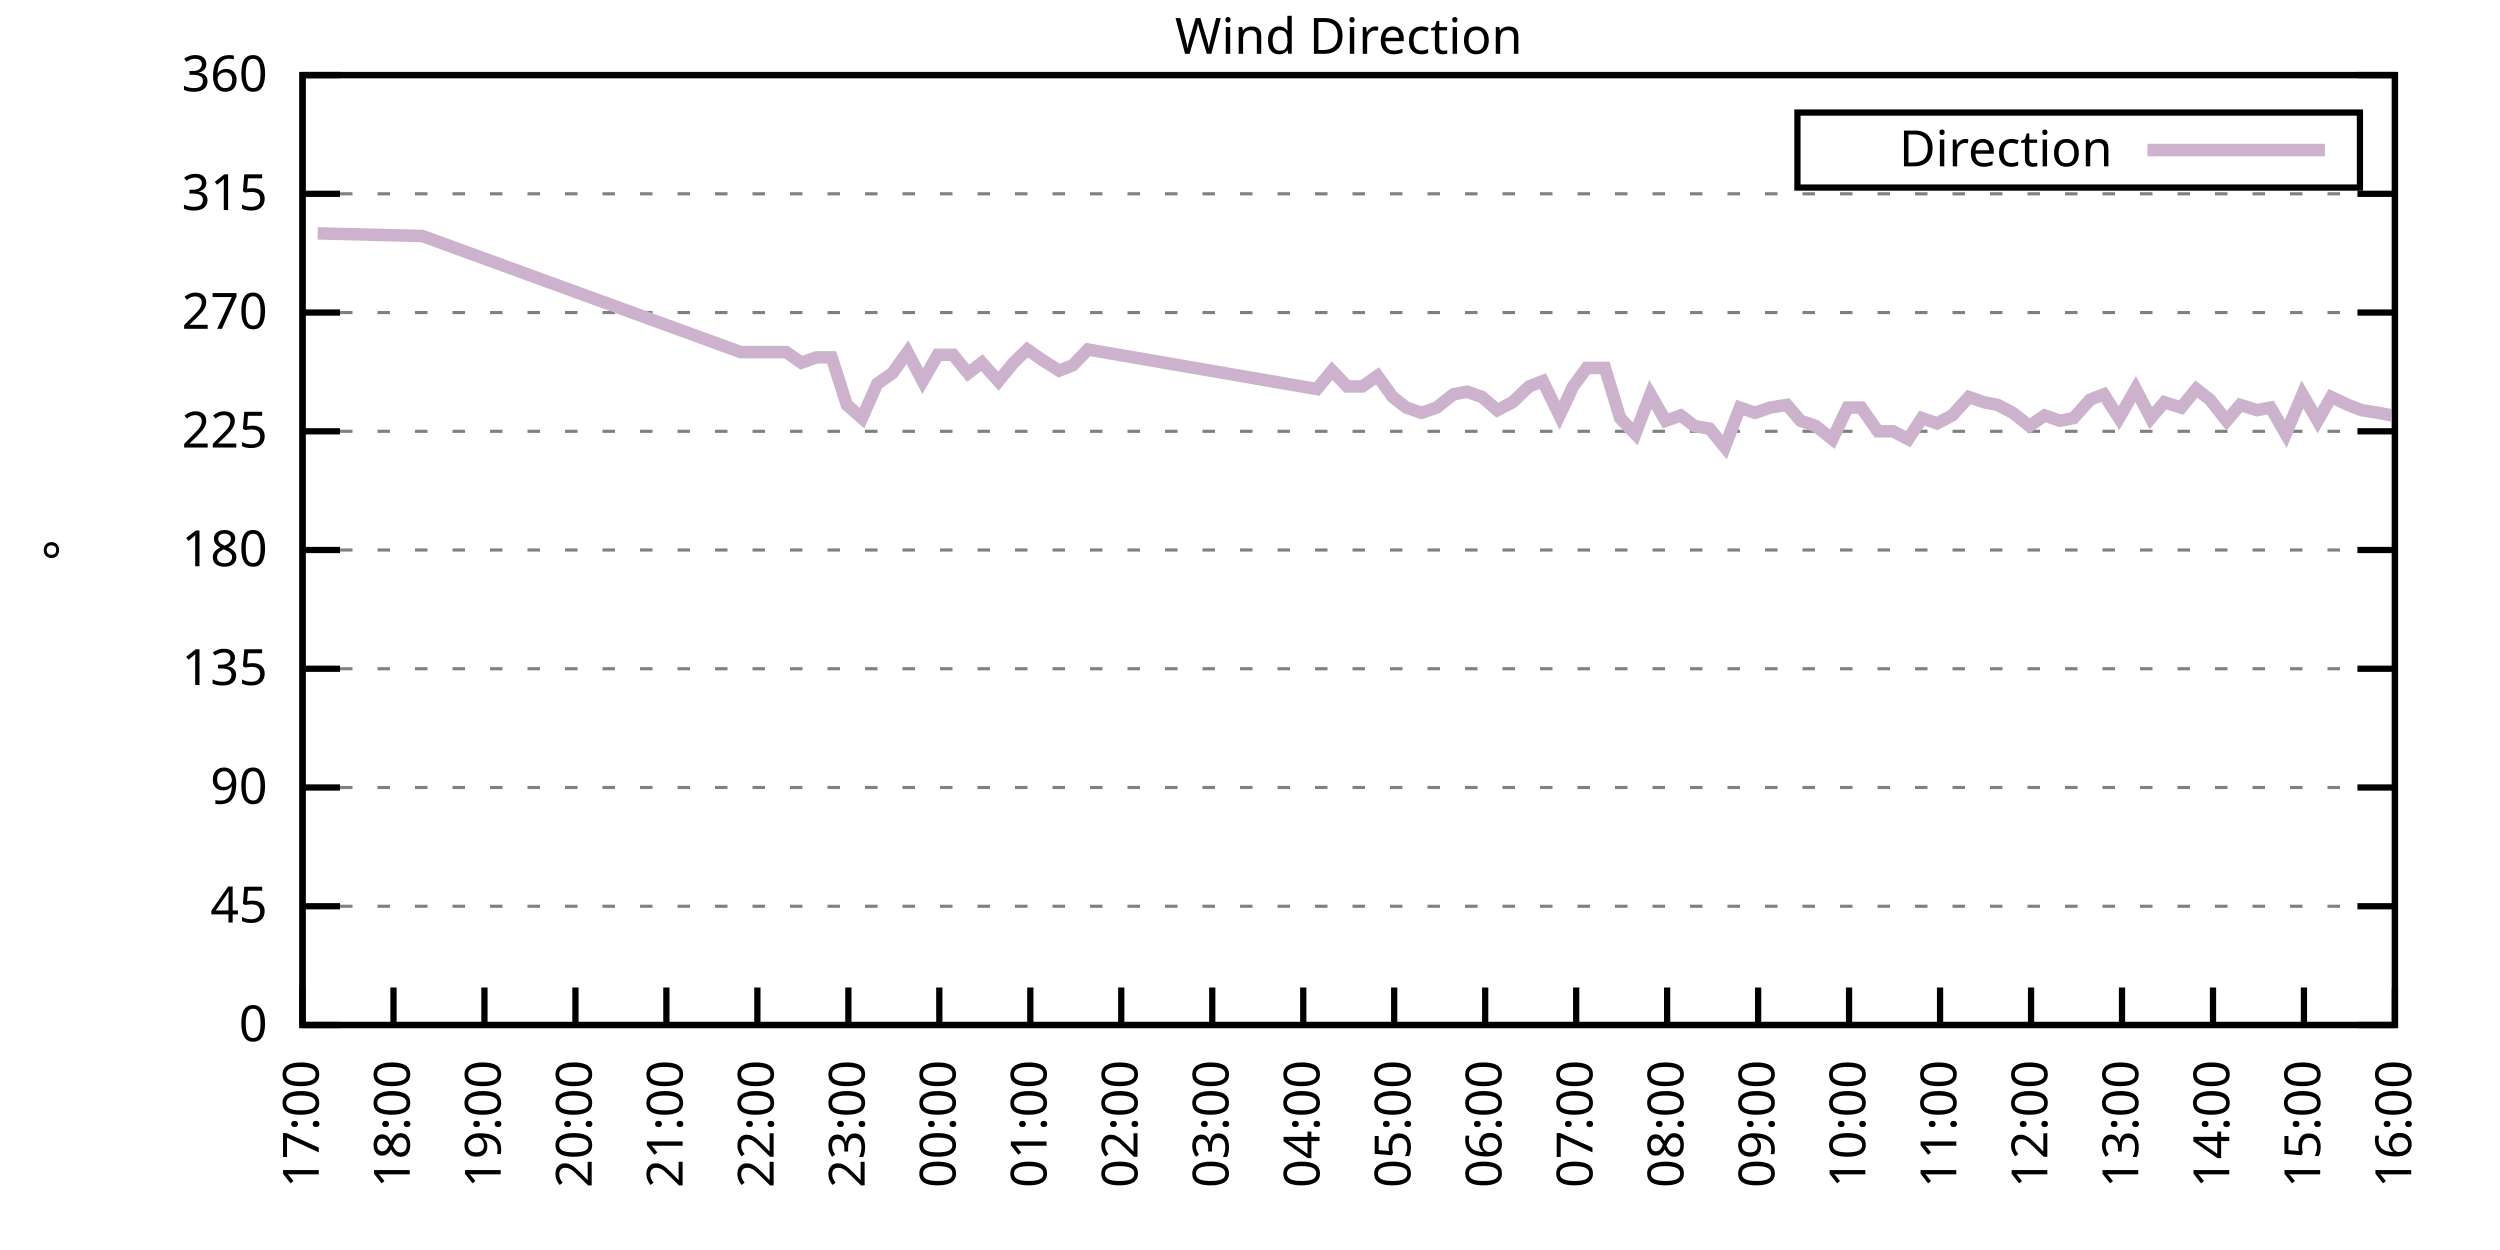
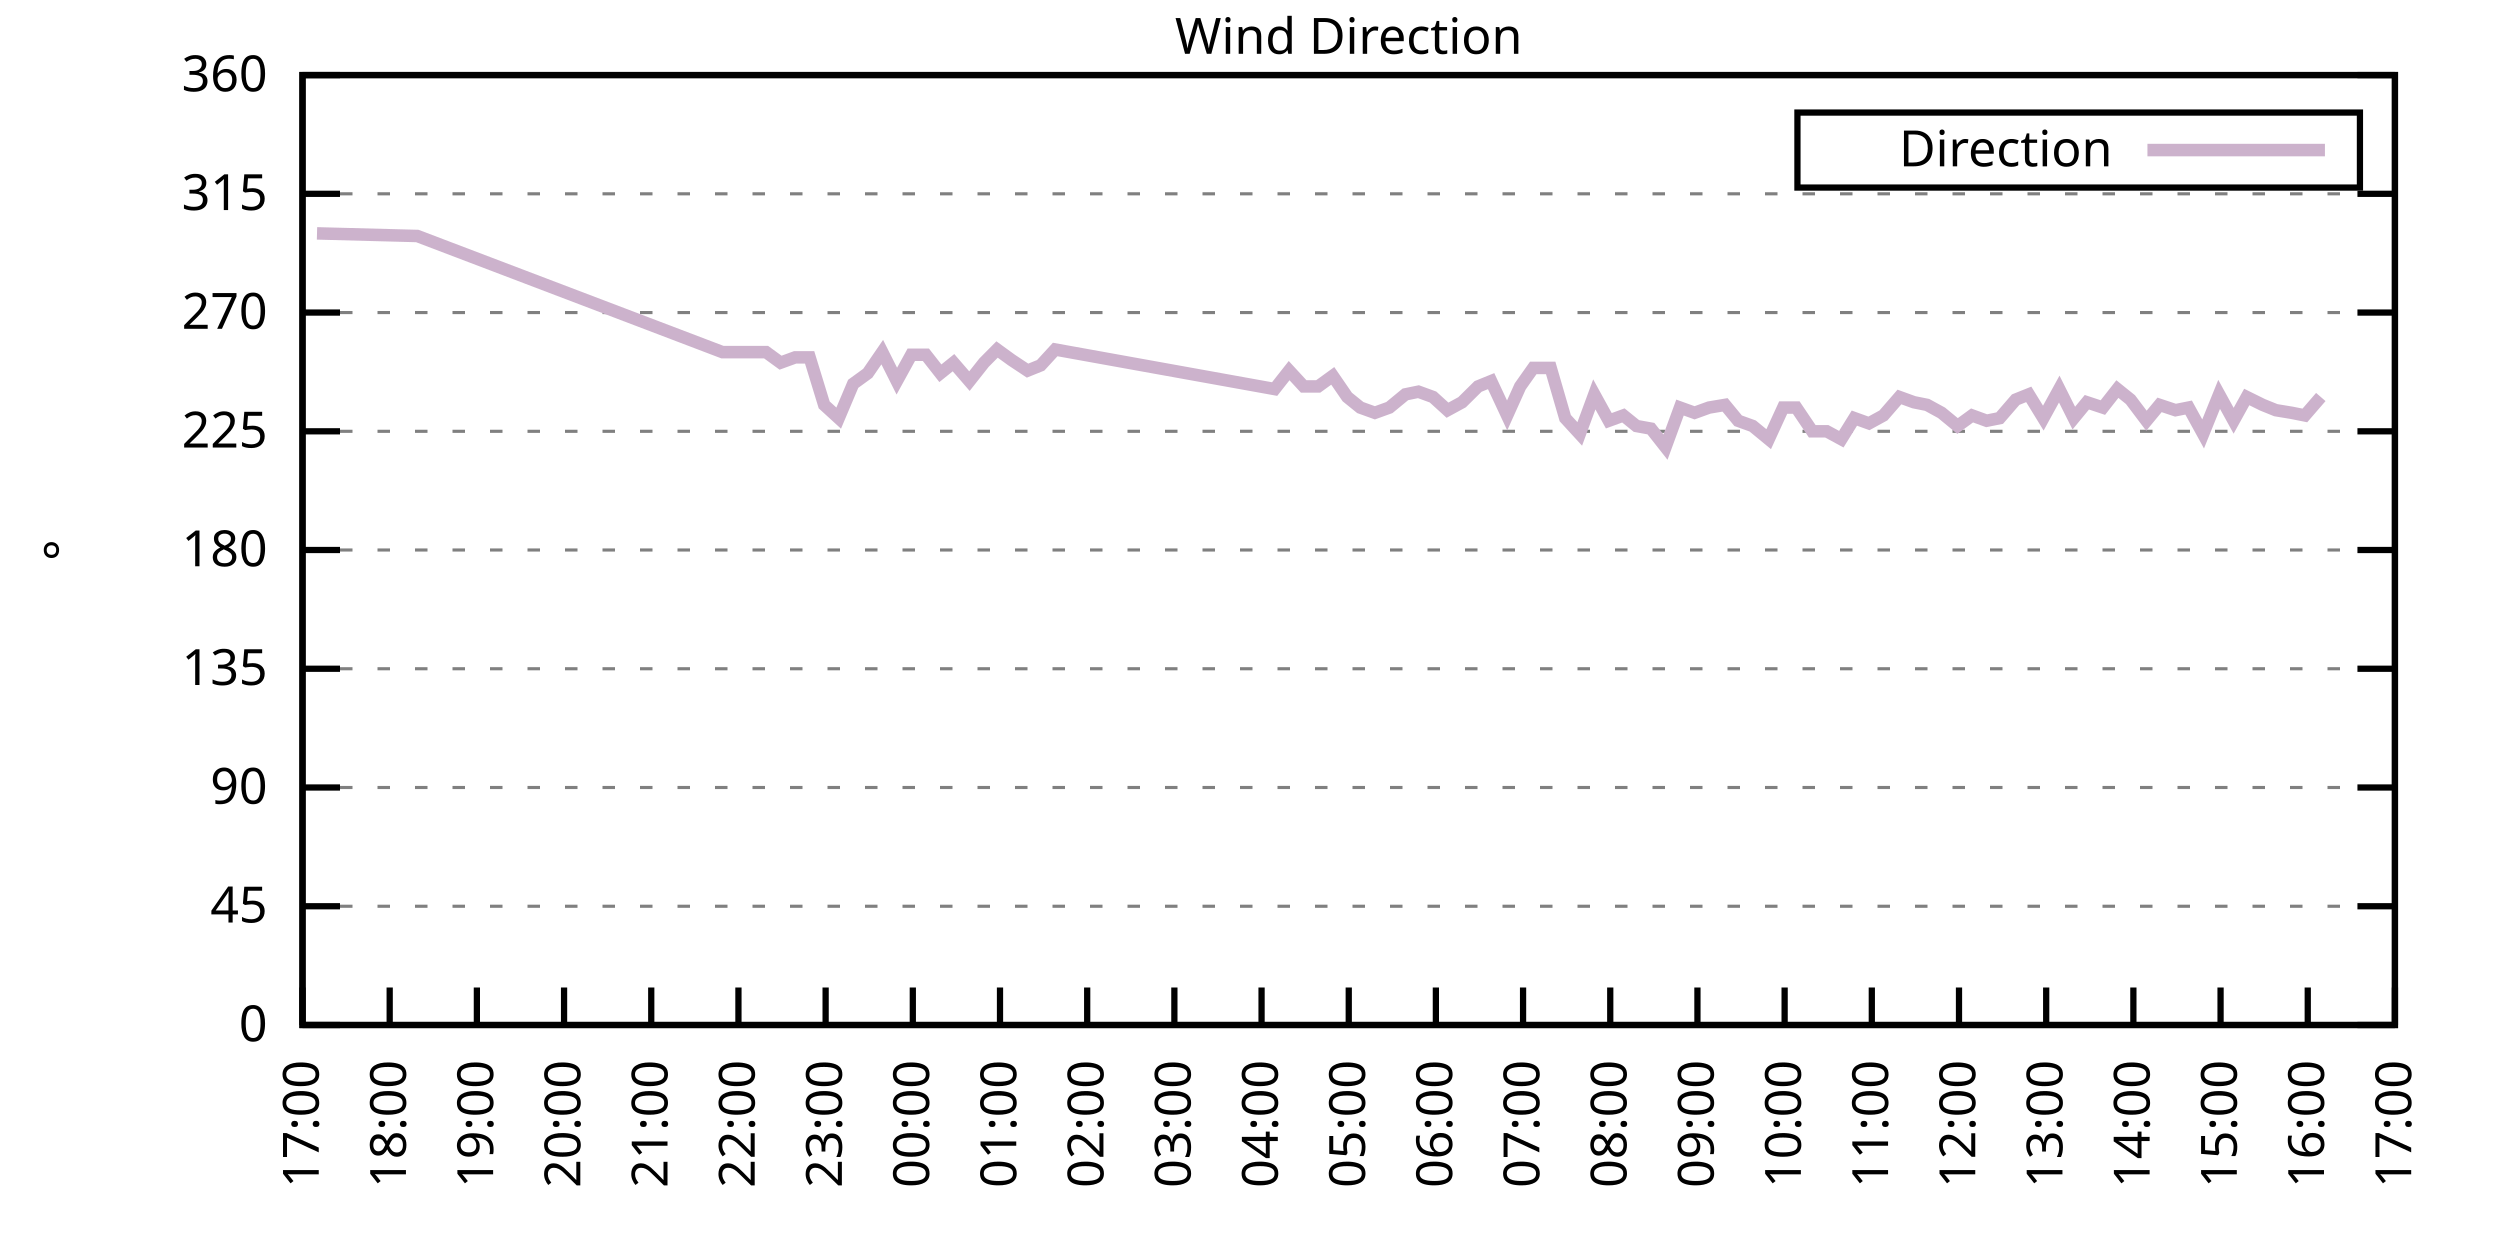
<svg xmlns="http://www.w3.org/2000/svg" xmlns:xlink="http://www.w3.org/1999/xlink" width="400" height="200" viewBox="0 0 400 200">
  <g id="gnuplot_canvas">
    <rect x="0" y="0" width="400" height="200" fill="none" />
    <defs>
      <circle id="gpDot" r="0.5" stroke-width="0.5" stroke="currentColor" />
      <path id="gpPt0" stroke-width="0.333" stroke="currentColor" d="M-1,0 h2 M0,-1 v2" />
      <path id="gpPt1" stroke-width="0.333" stroke="currentColor" d="M-1,-1 L1,1 M1,-1 L-1,1" />
      <path id="gpPt2" stroke-width="0.333" stroke="currentColor" d="M-1,0 L1,0 M0,-1 L0,1 M-1,-1 L1,1 M-1,1 L1,-1" />
      <rect id="gpPt3" stroke-width="0.333" stroke="currentColor" x="-1" y="-1" width="2" height="2" />
      <rect id="gpPt4" stroke-width="0.333" stroke="currentColor" fill="currentColor" x="-1" y="-1" width="2" height="2" />
      <circle id="gpPt5" stroke-width="0.333" stroke="currentColor" cx="0" cy="0" r="1" />
      <use xlink:href="#gpPt5" id="gpPt6" fill="currentColor" stroke="none" />
      <path id="gpPt7" stroke-width="0.333" stroke="currentColor" d="M0,-1.33 L-1.33,0.67 L1.33,0.67 z" />
      <use xlink:href="#gpPt7" id="gpPt8" fill="currentColor" stroke="none" />
      <use xlink:href="#gpPt7" id="gpPt9" stroke="currentColor" transform="rotate(180)" />
      <use xlink:href="#gpPt9" id="gpPt10" fill="currentColor" stroke="none" />
      <use xlink:href="#gpPt3" id="gpPt11" stroke="currentColor" transform="rotate(45)" />
      <use xlink:href="#gpPt11" id="gpPt12" fill="currentColor" stroke="none" />
      <path id="gpPt13" stroke-width="0.333" stroke="currentColor" d="M0,1.330 L1.265,0.411 L0.782,-1.067 L-0.782,-1.076 L-1.265,0.411 z" />
      <use xlink:href="#gpPt13" id="gpPt14" fill="currentColor" stroke="none" />
      <filter id="textbox" filterUnits="objectBoundingBox" x="0" y="0" height="1" width="1">
        <feFlood flood-color="white" flood-opacity="1" result="bgnd" />
        <feComposite in="SourceGraphic" in2="bgnd" operator="atop" />
      </filter>
      <filter id="greybox" filterUnits="objectBoundingBox" x="0" y="0" height="1" width="1">
        <feFlood flood-color="lightgrey" flood-opacity="1" result="grey" />
        <feComposite in="SourceGraphic" in2="grey" operator="atop" />
      </filter>
    </defs>
    <g fill="none" color="white" stroke="currentColor" stroke-width="1.00" stroke-linecap="butt" stroke-linejoin="miter">
</g>
    <g fill="none" color="black" stroke="currentColor" stroke-width="1.00" stroke-linecap="butt" stroke-linejoin="miter">
      <g stroke="none" shape-rendering="crispEdges">
        <polygon fill="rgb(255, 255, 255)" points="48.40,164.00 383.18,164.00 383.18,12.02 48.40,12.02 " />
      </g>
    </g>
    <g fill="none" color="black" stroke="currentColor" stroke-width="1.00" stroke-linecap="butt" stroke-linejoin="miter">
</g>
    <g fill="none" color="black" stroke="black" stroke-width="0.50" stroke-linecap="butt" stroke-linejoin="miter">
</g>
    <g fill="none" color="gray" stroke="currentColor" stroke-width="0.50" stroke-linecap="butt" stroke-linejoin="miter">
      <path stroke="gray" stroke-dasharray="2,4" class="gridline" d="M48.40,164.00 L383.19,164.00  " />
    </g>
    <g fill="none" color="gray" stroke="gray" stroke-width="1.00" stroke-linecap="butt" stroke-linejoin="miter">
</g>
    <g fill="none" color="black" stroke="currentColor" stroke-width="1.00" stroke-linecap="butt" stroke-linejoin="miter">
      <path stroke="black" d="M48.40,164.00 L54.40,164.00 M383.19,164.00 L377.19,164.00  " />
      <g transform="translate(42.80,166.60)" stroke="none" fill="black" font-family="Sans" font-size="8.00" text-anchor="end">
        <text>
          <tspan font-family="Sans"> 0</tspan>
        </text>
      </g>
    </g>
    <g fill="none" color="black" stroke="currentColor" stroke-width="1.00" stroke-linecap="butt" stroke-linejoin="miter">
</g>
    <g fill="none" color="black" stroke="black" stroke-width="0.50" stroke-linecap="butt" stroke-linejoin="miter">
</g>
    <g fill="none" color="gray" stroke="currentColor" stroke-width="0.50" stroke-linecap="butt" stroke-linejoin="miter">
      <path stroke="gray" stroke-dasharray="2,4" class="gridline" d="M48.40,145.00 L383.19,145.00  " />
    </g>
    <g fill="none" color="gray" stroke="gray" stroke-width="1.00" stroke-linecap="butt" stroke-linejoin="miter">
</g>
    <g fill="none" color="black" stroke="currentColor" stroke-width="1.00" stroke-linecap="butt" stroke-linejoin="miter">
      <path stroke="black" d="M48.40,145.00 L54.40,145.00 M383.19,145.00 L377.19,145.00  " />
      <g transform="translate(42.80,147.60)" stroke="none" fill="black" font-family="Sans" font-size="8.00" text-anchor="end">
        <text>
          <tspan font-family="Sans"> 45</tspan>
        </text>
      </g>
    </g>
    <g fill="none" color="black" stroke="currentColor" stroke-width="1.00" stroke-linecap="butt" stroke-linejoin="miter">
</g>
    <g fill="none" color="black" stroke="black" stroke-width="0.50" stroke-linecap="butt" stroke-linejoin="miter">
</g>
    <g fill="none" color="gray" stroke="currentColor" stroke-width="0.50" stroke-linecap="butt" stroke-linejoin="miter">
      <path stroke="gray" stroke-dasharray="2,4" class="gridline" d="M48.40,126.00 L383.19,126.00  " />
    </g>
    <g fill="none" color="gray" stroke="gray" stroke-width="1.00" stroke-linecap="butt" stroke-linejoin="miter">
</g>
    <g fill="none" color="black" stroke="currentColor" stroke-width="1.00" stroke-linecap="butt" stroke-linejoin="miter">
      <path stroke="black" d="M48.40,126.00 L54.40,126.00 M383.19,126.00 L377.19,126.00  " />
      <g transform="translate(42.80,128.60)" stroke="none" fill="black" font-family="Sans" font-size="8.00" text-anchor="end">
        <text>
          <tspan font-family="Sans"> 90</tspan>
        </text>
      </g>
    </g>
    <g fill="none" color="black" stroke="currentColor" stroke-width="1.00" stroke-linecap="butt" stroke-linejoin="miter">
</g>
    <g fill="none" color="black" stroke="black" stroke-width="0.50" stroke-linecap="butt" stroke-linejoin="miter">
</g>
    <g fill="none" color="gray" stroke="currentColor" stroke-width="0.50" stroke-linecap="butt" stroke-linejoin="miter">
      <path stroke="gray" stroke-dasharray="2,4" class="gridline" d="M48.40,107.00 L383.19,107.00  " />
    </g>
    <g fill="none" color="gray" stroke="gray" stroke-width="1.00" stroke-linecap="butt" stroke-linejoin="miter">
</g>
    <g fill="none" color="black" stroke="currentColor" stroke-width="1.00" stroke-linecap="butt" stroke-linejoin="miter">
      <path stroke="black" d="M48.40,107.00 L54.40,107.00 M383.19,107.00 L377.19,107.00  " />
      <g transform="translate(42.80,109.60)" stroke="none" fill="black" font-family="Sans" font-size="8.00" text-anchor="end">
        <text>
          <tspan font-family="Sans"> 135</tspan>
        </text>
      </g>
    </g>
    <g fill="none" color="black" stroke="currentColor" stroke-width="1.00" stroke-linecap="butt" stroke-linejoin="miter">
</g>
    <g fill="none" color="black" stroke="black" stroke-width="0.50" stroke-linecap="butt" stroke-linejoin="miter">
</g>
    <g fill="none" color="gray" stroke="currentColor" stroke-width="0.50" stroke-linecap="butt" stroke-linejoin="miter">
      <path stroke="gray" stroke-dasharray="2,4" class="gridline" d="M48.40,88.00 L383.19,88.00  " />
    </g>
    <g fill="none" color="gray" stroke="gray" stroke-width="1.00" stroke-linecap="butt" stroke-linejoin="miter">
</g>
    <g fill="none" color="black" stroke="currentColor" stroke-width="1.00" stroke-linecap="butt" stroke-linejoin="miter">
      <path stroke="black" d="M48.40,88.00 L54.40,88.00 M383.19,88.00 L377.19,88.00  " />
      <g transform="translate(42.80,90.60)" stroke="none" fill="black" font-family="Sans" font-size="8.00" text-anchor="end">
        <text>
          <tspan font-family="Sans"> 180</tspan>
        </text>
      </g>
    </g>
    <g fill="none" color="black" stroke="currentColor" stroke-width="1.00" stroke-linecap="butt" stroke-linejoin="miter">
</g>
    <g fill="none" color="black" stroke="black" stroke-width="0.50" stroke-linecap="butt" stroke-linejoin="miter">
</g>
    <g fill="none" color="gray" stroke="currentColor" stroke-width="0.50" stroke-linecap="butt" stroke-linejoin="miter">
      <path stroke="gray" stroke-dasharray="2,4" class="gridline" d="M48.40,69.01 L383.19,69.01  " />
    </g>
    <g fill="none" color="gray" stroke="gray" stroke-width="1.00" stroke-linecap="butt" stroke-linejoin="miter">
</g>
    <g fill="none" color="black" stroke="currentColor" stroke-width="1.00" stroke-linecap="butt" stroke-linejoin="miter">
      <path stroke="black" d="M48.40,69.01 L54.40,69.01 M383.19,69.01 L377.19,69.01  " />
      <g transform="translate(42.80,71.61)" stroke="none" fill="black" font-family="Sans" font-size="8.00" text-anchor="end">
        <text>
          <tspan font-family="Sans"> 225</tspan>
        </text>
      </g>
    </g>
    <g fill="none" color="black" stroke="currentColor" stroke-width="1.00" stroke-linecap="butt" stroke-linejoin="miter">
</g>
    <g fill="none" color="black" stroke="black" stroke-width="0.50" stroke-linecap="butt" stroke-linejoin="miter">
</g>
    <g fill="none" color="gray" stroke="currentColor" stroke-width="0.50" stroke-linecap="butt" stroke-linejoin="miter">
      <path stroke="gray" stroke-dasharray="2,4" class="gridline" d="M48.40,50.01 L383.19,50.01  " />
    </g>
    <g fill="none" color="gray" stroke="gray" stroke-width="1.00" stroke-linecap="butt" stroke-linejoin="miter">
</g>
    <g fill="none" color="black" stroke="currentColor" stroke-width="1.00" stroke-linecap="butt" stroke-linejoin="miter">
      <path stroke="black" d="M48.40,50.01 L54.40,50.01 M383.19,50.01 L377.19,50.01  " />
      <g transform="translate(42.80,52.61)" stroke="none" fill="black" font-family="Sans" font-size="8.00" text-anchor="end">
        <text>
          <tspan font-family="Sans"> 270</tspan>
        </text>
      </g>
    </g>
    <g fill="none" color="black" stroke="currentColor" stroke-width="1.00" stroke-linecap="butt" stroke-linejoin="miter">
</g>
    <g fill="none" color="black" stroke="black" stroke-width="0.50" stroke-linecap="butt" stroke-linejoin="miter">
</g>
    <g fill="none" color="gray" stroke="currentColor" stroke-width="0.50" stroke-linecap="butt" stroke-linejoin="miter">
      <path stroke="gray" stroke-dasharray="2,4" class="gridline" d="M48.40,31.01 L383.19,31.01  " />
    </g>
    <g fill="none" color="gray" stroke="gray" stroke-width="1.00" stroke-linecap="butt" stroke-linejoin="miter">
</g>
    <g fill="none" color="black" stroke="currentColor" stroke-width="1.00" stroke-linecap="butt" stroke-linejoin="miter">
      <path stroke="black" d="M48.40,31.01 L54.40,31.01 M383.19,31.01 L377.19,31.01  " />
      <g transform="translate(42.80,33.61)" stroke="none" fill="black" font-family="Sans" font-size="8.00" text-anchor="end">
        <text>
          <tspan font-family="Sans"> 315</tspan>
        </text>
      </g>
    </g>
    <g fill="none" color="black" stroke="currentColor" stroke-width="1.00" stroke-linecap="butt" stroke-linejoin="miter">
</g>
    <g fill="none" color="black" stroke="black" stroke-width="0.50" stroke-linecap="butt" stroke-linejoin="miter">
</g>
    <g fill="none" color="gray" stroke="currentColor" stroke-width="0.50" stroke-linecap="butt" stroke-linejoin="miter">
      <path stroke="gray" stroke-dasharray="2,4" class="gridline" d="M48.40,12.01 L383.19,12.01  " />
    </g>
    <g fill="none" color="gray" stroke="gray" stroke-width="1.00" stroke-linecap="butt" stroke-linejoin="miter">
</g>
    <g fill="none" color="black" stroke="currentColor" stroke-width="1.00" stroke-linecap="butt" stroke-linejoin="miter">
      <path stroke="black" d="M48.40,12.01 L54.40,12.01 M383.19,12.01 L377.19,12.01  " />
      <g transform="translate(42.80,14.61)" stroke="none" fill="black" font-family="Sans" font-size="8.00" text-anchor="end">
        <text>
          <tspan font-family="Sans"> 360</tspan>
        </text>
      </g>
    </g>
    <g fill="none" color="black" stroke="currentColor" stroke-width="1.00" stroke-linecap="butt" stroke-linejoin="miter">
      <path stroke="black" d="M48.40,164.00 L48.40,158.00  " />
      <g transform="translate(51.00,169.60) rotate(270.00)" stroke="none" fill="black" font-family="Sans" font-size="8.00" text-anchor="end">
        <text>
          <tspan font-family="Sans">17:00</tspan>
        </text>
      </g>
    </g>
    <g fill="none" color="black" stroke="currentColor" stroke-width="1.00" stroke-linecap="butt" stroke-linejoin="miter">
-       <path stroke="black" d="M62.96,164.00 L62.96,158.00  " />
-       <g transform="translate(65.56,169.60) rotate(270.00)" stroke="none" fill="black" font-family="Sans" font-size="8.00" text-anchor="end">
+       <path stroke="black" d="M62.35,164.00 L62.35,158.00  " />
+       <g transform="translate(64.95,169.60) rotate(270.00)" stroke="none" fill="black" font-family="Sans" font-size="8.00" text-anchor="end">
        <text>
          <tspan font-family="Sans">18:00</tspan>
        </text>
      </g>
    </g>
    <g fill="none" color="black" stroke="currentColor" stroke-width="1.00" stroke-linecap="butt" stroke-linejoin="miter">
-       <path stroke="black" d="M77.51,164.00 L77.51,158.00  " />
-       <g transform="translate(80.11,169.60) rotate(270.00)" stroke="none" fill="black" font-family="Sans" font-size="8.00" text-anchor="end">
+       <path stroke="black" d="M76.30,164.00 L76.30,158.00  " />
+       <g transform="translate(78.90,169.60) rotate(270.00)" stroke="none" fill="black" font-family="Sans" font-size="8.00" text-anchor="end">
        <text>
          <tspan font-family="Sans">19:00</tspan>
        </text>
      </g>
    </g>
    <g fill="none" color="black" stroke="currentColor" stroke-width="1.00" stroke-linecap="butt" stroke-linejoin="miter">
-       <path stroke="black" d="M92.07,164.00 L92.07,158.00  " />
-       <g transform="translate(94.67,169.60) rotate(270.00)" stroke="none" fill="black" font-family="Sans" font-size="8.00" text-anchor="end">
+       <path stroke="black" d="M90.25,164.00 L90.25,158.00  " />
+       <g transform="translate(92.85,169.60) rotate(270.00)" stroke="none" fill="black" font-family="Sans" font-size="8.00" text-anchor="end">
        <text>
          <tspan font-family="Sans">20:00</tspan>
        </text>
      </g>
    </g>
    <g fill="none" color="black" stroke="currentColor" stroke-width="1.00" stroke-linecap="butt" stroke-linejoin="miter">
-       <path stroke="black" d="M106.62,164.00 L106.62,158.00  " />
-       <g transform="translate(109.22,169.60) rotate(270.00)" stroke="none" fill="black" font-family="Sans" font-size="8.00" text-anchor="end">
+       <path stroke="black" d="M104.20,164.00 L104.20,158.00  " />
+       <g transform="translate(106.80,169.60) rotate(270.00)" stroke="none" fill="black" font-family="Sans" font-size="8.00" text-anchor="end">
        <text>
          <tspan font-family="Sans">21:00</tspan>
        </text>
      </g>
    </g>
    <g fill="none" color="black" stroke="currentColor" stroke-width="1.00" stroke-linecap="butt" stroke-linejoin="miter">
-       <path stroke="black" d="M121.18,164.00 L121.18,158.00  " />
-       <g transform="translate(123.78,169.60) rotate(270.00)" stroke="none" fill="black" font-family="Sans" font-size="8.00" text-anchor="end">
+       <path stroke="black" d="M118.15,164.00 L118.15,158.00  " />
+       <g transform="translate(120.75,169.60) rotate(270.00)" stroke="none" fill="black" font-family="Sans" font-size="8.00" text-anchor="end">
        <text>
          <tspan font-family="Sans">22:00</tspan>
        </text>
      </g>
    </g>
    <g fill="none" color="black" stroke="currentColor" stroke-width="1.00" stroke-linecap="butt" stroke-linejoin="miter">
-       <path stroke="black" d="M135.74,164.00 L135.74,158.00  " />
-       <g transform="translate(138.34,169.60) rotate(270.00)" stroke="none" fill="black" font-family="Sans" font-size="8.00" text-anchor="end">
+       <path stroke="black" d="M132.10,164.00 L132.10,158.00  " />
+       <g transform="translate(134.70,169.60) rotate(270.00)" stroke="none" fill="black" font-family="Sans" font-size="8.00" text-anchor="end">
        <text>
          <tspan font-family="Sans">23:00</tspan>
        </text>
      </g>
    </g>
    <g fill="none" color="black" stroke="currentColor" stroke-width="1.00" stroke-linecap="butt" stroke-linejoin="miter">
-       <path stroke="black" d="M150.29,164.00 L150.29,158.00  " />
-       <g transform="translate(152.89,169.60) rotate(270.00)" stroke="none" fill="black" font-family="Sans" font-size="8.00" text-anchor="end">
+       <path stroke="black" d="M146.05,164.00 L146.05,158.00  " />
+       <g transform="translate(148.65,169.60) rotate(270.00)" stroke="none" fill="black" font-family="Sans" font-size="8.00" text-anchor="end">
        <text>
          <tspan font-family="Sans">00:00</tspan>
        </text>
      </g>
    </g>
    <g fill="none" color="black" stroke="currentColor" stroke-width="1.00" stroke-linecap="butt" stroke-linejoin="miter">
-       <path stroke="black" d="M164.85,164.00 L164.85,158.00  " />
-       <g transform="translate(167.45,169.60) rotate(270.00)" stroke="none" fill="black" font-family="Sans" font-size="8.00" text-anchor="end">
+       <path stroke="black" d="M160.00,164.00 L160.00,158.00  " />
+       <g transform="translate(162.60,169.60) rotate(270.00)" stroke="none" fill="black" font-family="Sans" font-size="8.00" text-anchor="end">
        <text>
          <tspan font-family="Sans">01:00</tspan>
        </text>
      </g>
    </g>
    <g fill="none" color="black" stroke="currentColor" stroke-width="1.00" stroke-linecap="butt" stroke-linejoin="miter">
-       <path stroke="black" d="M179.40,164.00 L179.40,158.00  " />
-       <g transform="translate(182.00,169.60) rotate(270.00)" stroke="none" fill="black" font-family="Sans" font-size="8.00" text-anchor="end">
+       <path stroke="black" d="M173.95,164.00 L173.95,158.00  " />
+       <g transform="translate(176.55,169.60) rotate(270.00)" stroke="none" fill="black" font-family="Sans" font-size="8.00" text-anchor="end">
        <text>
          <tspan font-family="Sans">02:00</tspan>
        </text>
      </g>
    </g>
    <g fill="none" color="black" stroke="currentColor" stroke-width="1.00" stroke-linecap="butt" stroke-linejoin="miter">
-       <path stroke="black" d="M193.96,164.00 L193.96,158.00  " />
-       <g transform="translate(196.56,169.60) rotate(270.00)" stroke="none" fill="black" font-family="Sans" font-size="8.00" text-anchor="end">
+       <path stroke="black" d="M187.90,164.00 L187.90,158.00  " />
+       <g transform="translate(190.50,169.60) rotate(270.00)" stroke="none" fill="black" font-family="Sans" font-size="8.00" text-anchor="end">
        <text>
          <tspan font-family="Sans">03:00</tspan>
        </text>
      </g>
    </g>
    <g fill="none" color="black" stroke="currentColor" stroke-width="1.00" stroke-linecap="butt" stroke-linejoin="miter">
-       <path stroke="black" d="M208.52,164.00 L208.52,158.00  " />
-       <g transform="translate(211.12,169.60) rotate(270.00)" stroke="none" fill="black" font-family="Sans" font-size="8.00" text-anchor="end">
+       <path stroke="black" d="M201.85,164.00 L201.85,158.00  " />
+       <g transform="translate(204.45,169.60) rotate(270.00)" stroke="none" fill="black" font-family="Sans" font-size="8.00" text-anchor="end">
        <text>
          <tspan font-family="Sans">04:00</tspan>
        </text>
      </g>
    </g>
    <g fill="none" color="black" stroke="currentColor" stroke-width="1.00" stroke-linecap="butt" stroke-linejoin="miter">
-       <path stroke="black" d="M223.07,164.00 L223.07,158.00  " />
-       <g transform="translate(225.67,169.60) rotate(270.00)" stroke="none" fill="black" font-family="Sans" font-size="8.00" text-anchor="end">
+       <path stroke="black" d="M215.80,164.00 L215.80,158.00  " />
+       <g transform="translate(218.40,169.60) rotate(270.00)" stroke="none" fill="black" font-family="Sans" font-size="8.00" text-anchor="end">
        <text>
          <tspan font-family="Sans">05:00</tspan>
        </text>
      </g>
    </g>
    <g fill="none" color="black" stroke="currentColor" stroke-width="1.00" stroke-linecap="butt" stroke-linejoin="miter">
-       <path stroke="black" d="M237.63,164.00 L237.63,158.00  " />
-       <g transform="translate(240.23,169.60) rotate(270.00)" stroke="none" fill="black" font-family="Sans" font-size="8.00" text-anchor="end">
+       <path stroke="black" d="M229.74,164.00 L229.74,158.00  " />
+       <g transform="translate(232.34,169.60) rotate(270.00)" stroke="none" fill="black" font-family="Sans" font-size="8.00" text-anchor="end">
        <text>
          <tspan font-family="Sans">06:00</tspan>
        </text>
      </g>
    </g>
    <g fill="none" color="black" stroke="currentColor" stroke-width="1.00" stroke-linecap="butt" stroke-linejoin="miter">
-       <path stroke="black" d="M252.19,164.00 L252.19,158.00  " />
-       <g transform="translate(254.79,169.60) rotate(270.00)" stroke="none" fill="black" font-family="Sans" font-size="8.00" text-anchor="end">
+       <path stroke="black" d="M243.69,164.00 L243.69,158.00  " />
+       <g transform="translate(246.29,169.60) rotate(270.00)" stroke="none" fill="black" font-family="Sans" font-size="8.00" text-anchor="end">
        <text>
          <tspan font-family="Sans">07:00</tspan>
        </text>
      </g>
    </g>
    <g fill="none" color="black" stroke="currentColor" stroke-width="1.00" stroke-linecap="butt" stroke-linejoin="miter">
-       <path stroke="black" d="M266.74,164.00 L266.74,158.00  " />
-       <g transform="translate(269.34,169.60) rotate(270.00)" stroke="none" fill="black" font-family="Sans" font-size="8.00" text-anchor="end">
+       <path stroke="black" d="M257.64,164.00 L257.64,158.00  " />
+       <g transform="translate(260.24,169.60) rotate(270.00)" stroke="none" fill="black" font-family="Sans" font-size="8.00" text-anchor="end">
        <text>
          <tspan font-family="Sans">08:00</tspan>
        </text>
      </g>
    </g>
    <g fill="none" color="black" stroke="currentColor" stroke-width="1.00" stroke-linecap="butt" stroke-linejoin="miter">
-       <path stroke="black" d="M281.30,164.00 L281.30,158.00  " />
-       <g transform="translate(283.90,169.60) rotate(270.00)" stroke="none" fill="black" font-family="Sans" font-size="8.00" text-anchor="end">
+       <path stroke="black" d="M271.59,164.00 L271.59,158.00  " />
+       <g transform="translate(274.19,169.60) rotate(270.00)" stroke="none" fill="black" font-family="Sans" font-size="8.00" text-anchor="end">
        <text>
          <tspan font-family="Sans">09:00</tspan>
        </text>
      </g>
    </g>
    <g fill="none" color="black" stroke="currentColor" stroke-width="1.00" stroke-linecap="butt" stroke-linejoin="miter">
-       <path stroke="black" d="M295.85,164.00 L295.85,158.00  " />
-       <g transform="translate(298.45,169.60) rotate(270.00)" stroke="none" fill="black" font-family="Sans" font-size="8.00" text-anchor="end">
+       <path stroke="black" d="M285.54,164.00 L285.54,158.00  " />
+       <g transform="translate(288.14,169.60) rotate(270.00)" stroke="none" fill="black" font-family="Sans" font-size="8.00" text-anchor="end">
        <text>
          <tspan font-family="Sans">10:00</tspan>
        </text>
      </g>
    </g>
    <g fill="none" color="black" stroke="currentColor" stroke-width="1.00" stroke-linecap="butt" stroke-linejoin="miter">
-       <path stroke="black" d="M310.41,164.00 L310.41,158.00  " />
-       <g transform="translate(313.01,169.60) rotate(270.00)" stroke="none" fill="black" font-family="Sans" font-size="8.00" text-anchor="end">
+       <path stroke="black" d="M299.49,164.00 L299.49,158.00  " />
+       <g transform="translate(302.09,169.60) rotate(270.00)" stroke="none" fill="black" font-family="Sans" font-size="8.00" text-anchor="end">
        <text>
          <tspan font-family="Sans">11:00</tspan>
        </text>
      </g>
    </g>
    <g fill="none" color="black" stroke="currentColor" stroke-width="1.00" stroke-linecap="butt" stroke-linejoin="miter">
-       <path stroke="black" d="M324.97,164.00 L324.97,158.00  " />
-       <g transform="translate(327.57,169.60) rotate(270.00)" stroke="none" fill="black" font-family="Sans" font-size="8.00" text-anchor="end">
+       <path stroke="black" d="M313.44,164.00 L313.44,158.00  " />
+       <g transform="translate(316.04,169.60) rotate(270.00)" stroke="none" fill="black" font-family="Sans" font-size="8.00" text-anchor="end">
        <text>
          <tspan font-family="Sans">12:00</tspan>
        </text>
      </g>
    </g>
    <g fill="none" color="black" stroke="currentColor" stroke-width="1.00" stroke-linecap="butt" stroke-linejoin="miter">
-       <path stroke="black" d="M339.52,164.00 L339.52,158.00  " />
-       <g transform="translate(342.12,169.60) rotate(270.00)" stroke="none" fill="black" font-family="Sans" font-size="8.00" text-anchor="end">
+       <path stroke="black" d="M327.39,164.00 L327.39,158.00  " />
+       <g transform="translate(329.99,169.60) rotate(270.00)" stroke="none" fill="black" font-family="Sans" font-size="8.00" text-anchor="end">
        <text>
          <tspan font-family="Sans">13:00</tspan>
        </text>
      </g>
    </g>
    <g fill="none" color="black" stroke="currentColor" stroke-width="1.00" stroke-linecap="butt" stroke-linejoin="miter">
-       <path stroke="black" d="M354.08,164.00 L354.08,158.00  " />
-       <g transform="translate(356.68,169.60) rotate(270.00)" stroke="none" fill="black" font-family="Sans" font-size="8.00" text-anchor="end">
+       <path stroke="black" d="M341.34,164.00 L341.34,158.00  " />
+       <g transform="translate(343.94,169.60) rotate(270.00)" stroke="none" fill="black" font-family="Sans" font-size="8.00" text-anchor="end">
        <text>
          <tspan font-family="Sans">14:00</tspan>
        </text>
      </g>
    </g>
    <g fill="none" color="black" stroke="currentColor" stroke-width="1.00" stroke-linecap="butt" stroke-linejoin="miter">
-       <path stroke="black" d="M368.63,164.00 L368.63,158.00  " />
-       <g transform="translate(371.23,169.60) rotate(270.00)" stroke="none" fill="black" font-family="Sans" font-size="8.00" text-anchor="end">
+       <path stroke="black" d="M355.29,164.00 L355.29,158.00  " />
+       <g transform="translate(357.89,169.60) rotate(270.00)" stroke="none" fill="black" font-family="Sans" font-size="8.00" text-anchor="end">
        <text>
          <tspan font-family="Sans">15:00</tspan>
+         </text>
+       </g>
+     </g>
+     <g fill="none" color="black" stroke="currentColor" stroke-width="1.00" stroke-linecap="butt" stroke-linejoin="miter">
+       <path stroke="black" d="M369.24,164.00 L369.24,158.00  " />
+       <g transform="translate(371.84,169.60) rotate(270.00)" stroke="none" fill="black" font-family="Sans" font-size="8.00" text-anchor="end">
+         <text>
+           <tspan font-family="Sans">16:00</tspan>
        </text>
      </g>
    </g>
    <g fill="none" color="black" stroke="currentColor" stroke-width="1.00" stroke-linecap="butt" stroke-linejoin="miter">
      <path stroke="black" d="M383.19,164.00 L383.19,158.00  " />
      <g transform="translate(385.79,169.60) rotate(270.00)" stroke="none" fill="black" font-family="Sans" font-size="8.00" text-anchor="end">
        <text>
-           <tspan font-family="Sans">16:00</tspan>
+           <tspan font-family="Sans">17:00</tspan>
        </text>
      </g>
    </g>
    <g fill="none" color="black" stroke="currentColor" stroke-width="1.00" stroke-linecap="butt" stroke-linejoin="miter">
</g>
    <g fill="none" color="black" stroke="currentColor" stroke-width="1.00" stroke-linecap="butt" stroke-linejoin="miter">
      <path stroke="black" d="M48.40,12.01 L48.40,164.00 L383.19,164.00 L383.19,12.01 L48.40,12.01 Z  " />
    </g>
    <g fill="none" color="black" stroke="currentColor" stroke-width="1.00" stroke-linecap="butt" stroke-linejoin="miter">
</g>
    <g fill="none" color="black" stroke="currentColor" stroke-width="1.00" stroke-linecap="butt" stroke-linejoin="miter">
      <path stroke="black" d="M287.59,30.01 L287.59,18.01 L377.59,18.01 L377.59,30.01 L287.59,30.01 Z  " />
    </g>
    <g id="Wind_direction_plot_1">
      <g fill="none" color="white" stroke="black" stroke-width="2.00" stroke-linecap="butt" stroke-linejoin="miter">
</g>
      <g fill="none" color="black" stroke="currentColor" stroke-width="2.00" stroke-linecap="butt" stroke-linejoin="miter">
        <g transform="translate(337.99,26.61)" stroke="none" fill="black" font-family="Sans" font-size="8.00" text-anchor="end">
          <text>
            <tspan font-family="Sans">Direction</tspan>
          </text>
        </g>
      </g>
      <g fill="none" color="black" stroke="currentColor" stroke-width="2.00" stroke-linecap="butt" stroke-linejoin="miter">
-         <path stroke="rgb(204, 178, 204)" d="M343.59,24.01 L371.99,24.01 M50.83,37.34 L67.57,37.76 L118.51,56.34 L125.79,56.34 L128.22,58.03 L130.64,57.18   L133.07,57.18 L135.49,64.78 L137.92,66.90 L140.35,61.41 L142.77,59.72 L145.20,56.34 L147.62,60.98 L150.05,56.76   L152.48,56.76 L154.90,59.72 L157.09,58.03 L159.75,60.98 L162.18,58.03 L164.36,55.92 L166.79,57.61 L169.46,59.30   L171.64,58.45 L174.07,55.92 L210.70,62.25 L213.13,59.30 L215.55,61.83 L217.98,61.83 L220.40,60.14 L222.83,63.52   L225.01,65.21 L227.44,66.05 L229.87,65.21 L232.53,63.10 L234.72,62.67 L237.14,63.52 L239.57,65.63 L242.00,64.36   L244.66,61.83 L246.85,60.98 L249.52,66.47 L251.70,61.83 L253.88,58.87 L256.79,58.87 L259.22,66.90 L261.65,69.43   L264.07,63.10 L266.50,67.32 L268.92,66.47 L271.11,68.16 L273.53,68.58 L275.96,71.54 L278.39,65.21 L280.81,66.05   L283.24,65.21 L285.91,64.78 L288.09,67.32 L290.52,68.16 L293.18,70.27 L295.61,65.21 L297.79,65.21 L300.46,69.01   L302.89,69.01 L305.31,70.27 L307.50,66.90 L309.92,67.74 L312.35,66.47 L315.02,63.52 L317.45,64.36 L319.63,64.78   L322.05,66.05 L324.72,68.16 L327.15,66.47 L329.58,67.32 L331.76,66.90 L334.43,63.94 L336.61,63.10 L339.04,66.90   L341.71,62.25 L344.13,66.90 L346.31,64.36 L348.98,65.21 L351.41,62.25 L353.59,63.94 L356.26,67.32 L358.44,64.78   L361.11,65.63 L363.30,65.21 L365.72,69.43 L368.39,63.10 L370.82,67.32 L373.00,63.52 L375.67,64.78 L377.85,65.63   L380.52,66.05 L382.70,66.47  " />
+         <path stroke="rgb(204, 178, 204)" d="M343.59,24.01 L371.99,24.01 M50.72,37.34 L66.77,37.76 L115.59,56.34 L122.57,56.34 L124.89,58.03 L127.22,57.18   L129.54,57.18 L131.87,64.78 L134.19,66.90 L136.51,61.41 L138.84,59.72 L141.16,56.34 L143.49,60.98 L145.81,56.76   L148.14,56.76 L150.46,59.72 L152.56,58.03 L155.11,60.98 L157.44,58.03 L159.53,55.92 L161.86,57.61 L164.41,59.30   L166.51,58.45 L168.83,55.92 L203.94,62.25 L206.26,59.30 L208.59,61.83 L210.91,61.83 L213.24,60.14 L215.56,63.52   L217.65,65.21 L219.98,66.05 L222.30,65.21 L224.86,63.10 L226.95,62.67 L229.28,63.52 L231.60,65.63 L233.93,64.36   L236.49,61.83 L238.58,60.98 L241.14,66.47 L243.23,61.83 L245.32,58.87 L248.11,58.87 L250.44,66.90 L252.76,69.43   L255.09,63.10 L257.41,67.32 L259.74,66.47 L261.83,68.16 L264.15,68.58 L266.48,71.54 L268.80,65.21 L271.13,66.05   L273.45,65.21 L276.01,64.78 L278.10,67.32 L280.43,68.16 L282.99,70.27 L285.31,65.21 L287.40,65.21 L289.96,69.01   L292.29,69.01 L294.61,70.27 L296.70,66.90 L299.03,67.74 L301.35,66.47 L303.91,63.52 L306.23,64.36 L308.33,64.78   L310.65,66.05 L313.21,68.16 L315.53,66.47 L317.86,67.32 L319.95,66.90 L322.51,63.94 L324.60,63.10 L326.93,66.90   L329.48,62.25 L331.81,66.90 L333.90,64.36 L336.46,65.21 L338.78,62.25 L340.88,63.94 L343.43,67.32 L345.53,64.78   L348.08,65.63 L350.18,65.21 L352.50,69.43 L355.06,63.10 L357.38,67.32 L359.48,63.52 L362.03,64.78 L364.13,65.63   L366.68,66.05 L368.78,66.47 L371.33,63.52  " />
      </g>
    </g>
    <g fill="none" color="black" stroke="currentColor" stroke-width="2.00" stroke-linecap="butt" stroke-linejoin="miter">
</g>
    <g fill="none" color="black" stroke="black" stroke-width="1.00" stroke-linecap="butt" stroke-linejoin="miter">
</g>
    <g fill="none" color="black" stroke="currentColor" stroke-width="1.00" stroke-linecap="butt" stroke-linejoin="miter">
      <path stroke="black" d="M48.40,12.01 L48.40,164.00 L383.19,164.00 L383.19,12.01 L48.40,12.01 Z  " />
      <g transform="translate(12.80,88.01) rotate(270.00)" stroke="none" fill="black" font-family="Sans" font-size="8.00" text-anchor="middle">
        <text>
          <tspan font-family="Sans">°</tspan>
        </text>
      </g>
    </g>
    <g fill="none" color="black" stroke="currentColor" stroke-width="1.00" stroke-linecap="butt" stroke-linejoin="miter">
</g>
    <g fill="none" color="black" stroke="currentColor" stroke-width="1.00" stroke-linecap="butt" stroke-linejoin="miter">
      <g transform="translate(215.79,8.61)" stroke="none" fill="black" font-family="Sans" font-size="8.00" text-anchor="middle">
        <text>
          <tspan font-family="Sans">Wind Direction</tspan>
        </text>
      </g>
    </g>
    <g fill="none" color="black" stroke="currentColor" stroke-width="1.00" stroke-linecap="butt" stroke-linejoin="miter">
</g>
  </g>
</svg>
